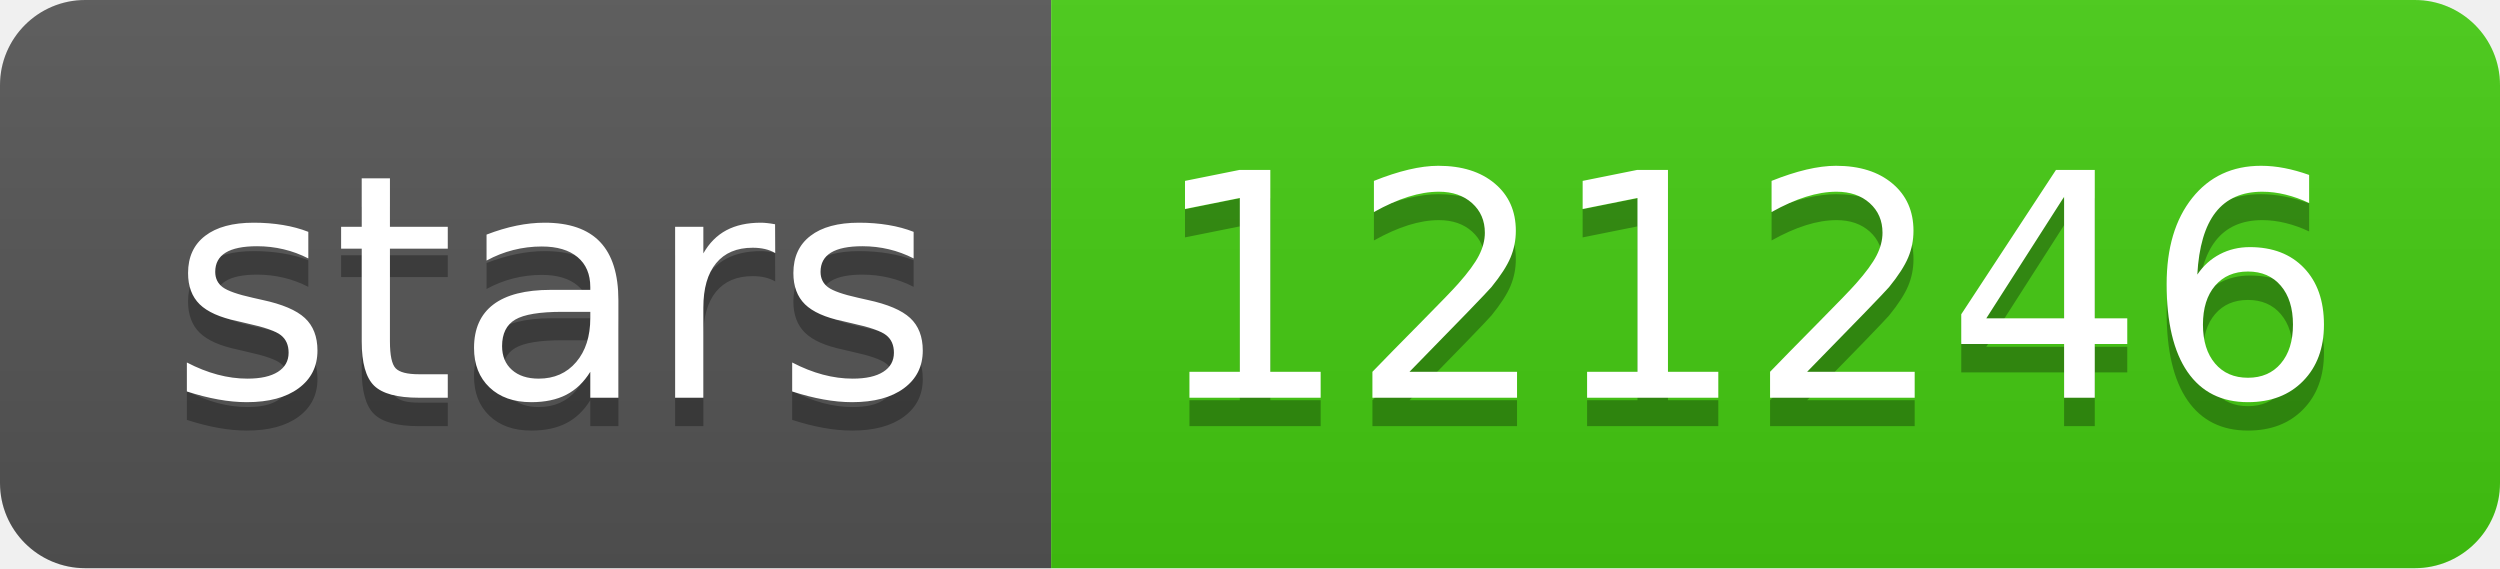
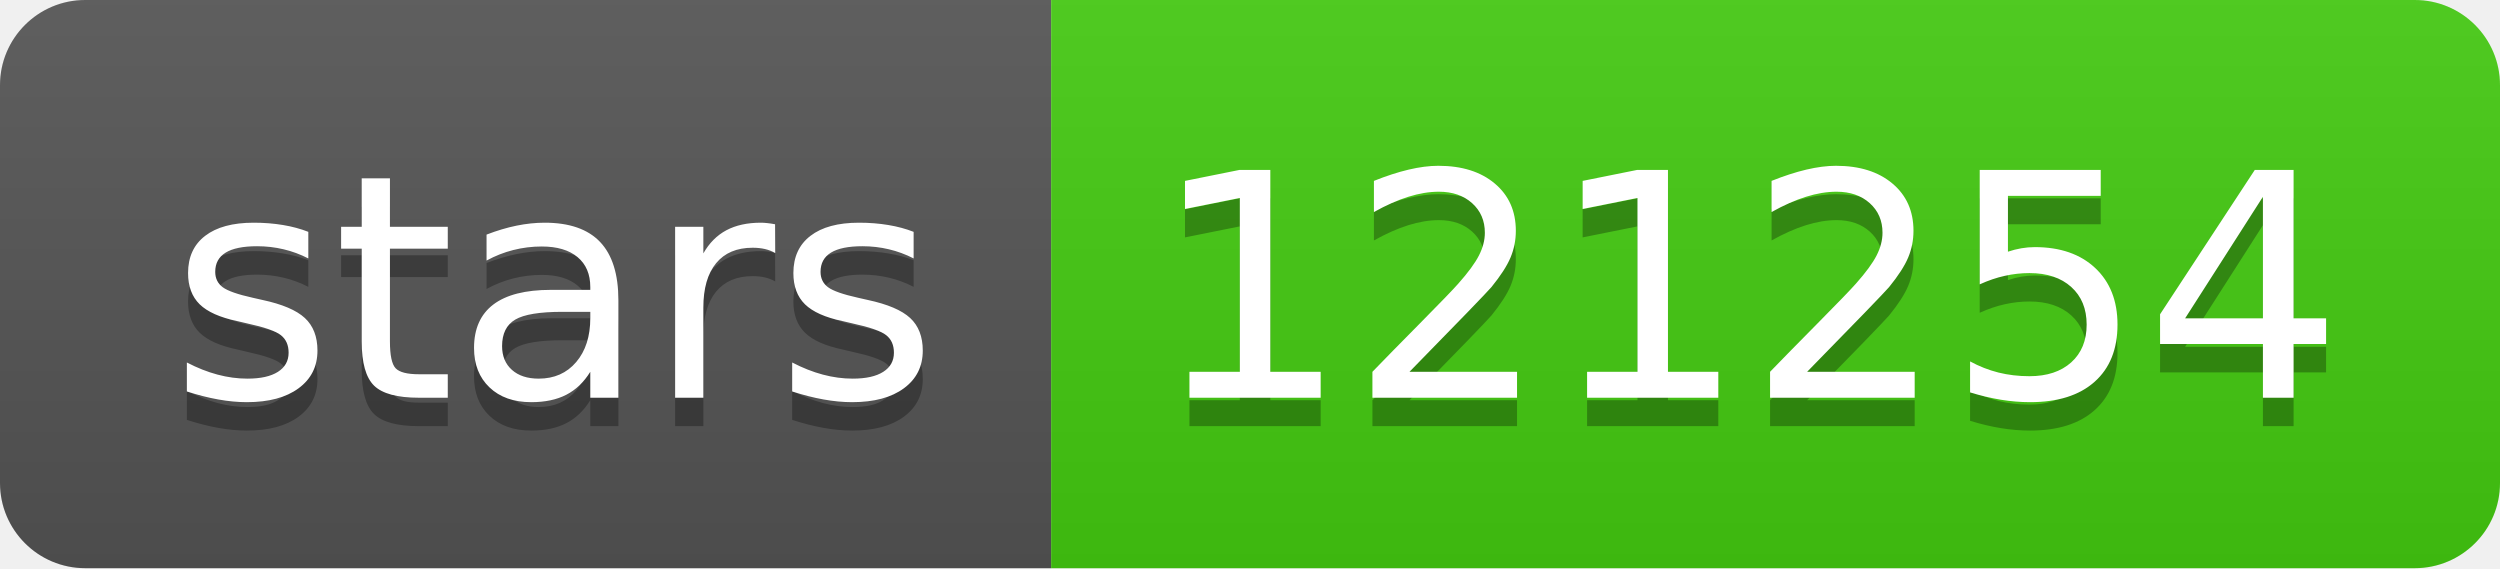
- <svg xmlns="http://www.w3.org/2000/svg" width="88" height="20" role="img" aria-label="stars: 121246">
+ <svg xmlns="http://www.w3.org/2000/svg" width="88" height="20" role="img" aria-label="stars: 121254">
  <linearGradient id="s" x2="0" y2="100%">
    <stop offset="0" stop-color="#bbb" stop-opacity=".1" />
    <stop offset="1" stop-opacity=".1" />
  </linearGradient>
  <clipPath id="r">
    <rect width="88" height="20" rx="3" fill="#fff" />
  </clipPath>
  <g clip-path="url(#r)">
    <rect width="37" height="20" fill="#555" />
    <rect x="37" width="51" height="20" fill="#4c1" />
    <rect width="88" height="20" fill="url(#s)" />
  </g>
  <g fill="#fff" text-anchor="middle" font-family="Verdana,Geneva,DejaVu Sans,sans-serif" text-rendering="geometricPrecision" font-size="110">
    <text aria-hidden="true" x="195" y="150" fill="#010101" fill-opacity=".3" transform="scale(.1)" textLength="270">stars</text>
    <text x="195" y="140" transform="scale(.1)" fill="#fff" textLength="270">stars</text>
-     <text aria-hidden="true" x="615" y="150" fill="#010101" fill-opacity=".3" transform="scale(.1)" textLength="410">121246</text>
-     <text x="615" y="140" transform="scale(.1)" fill="#fff" textLength="410">121246</text>
+     <text aria-hidden="true" x="615" y="150" fill="#010101" fill-opacity=".3" transform="scale(.1)" textLength="410">121254</text>
+     <text x="615" y="140" transform="scale(.1)" fill="#fff" textLength="410">121254</text>
  </g>
</svg>
